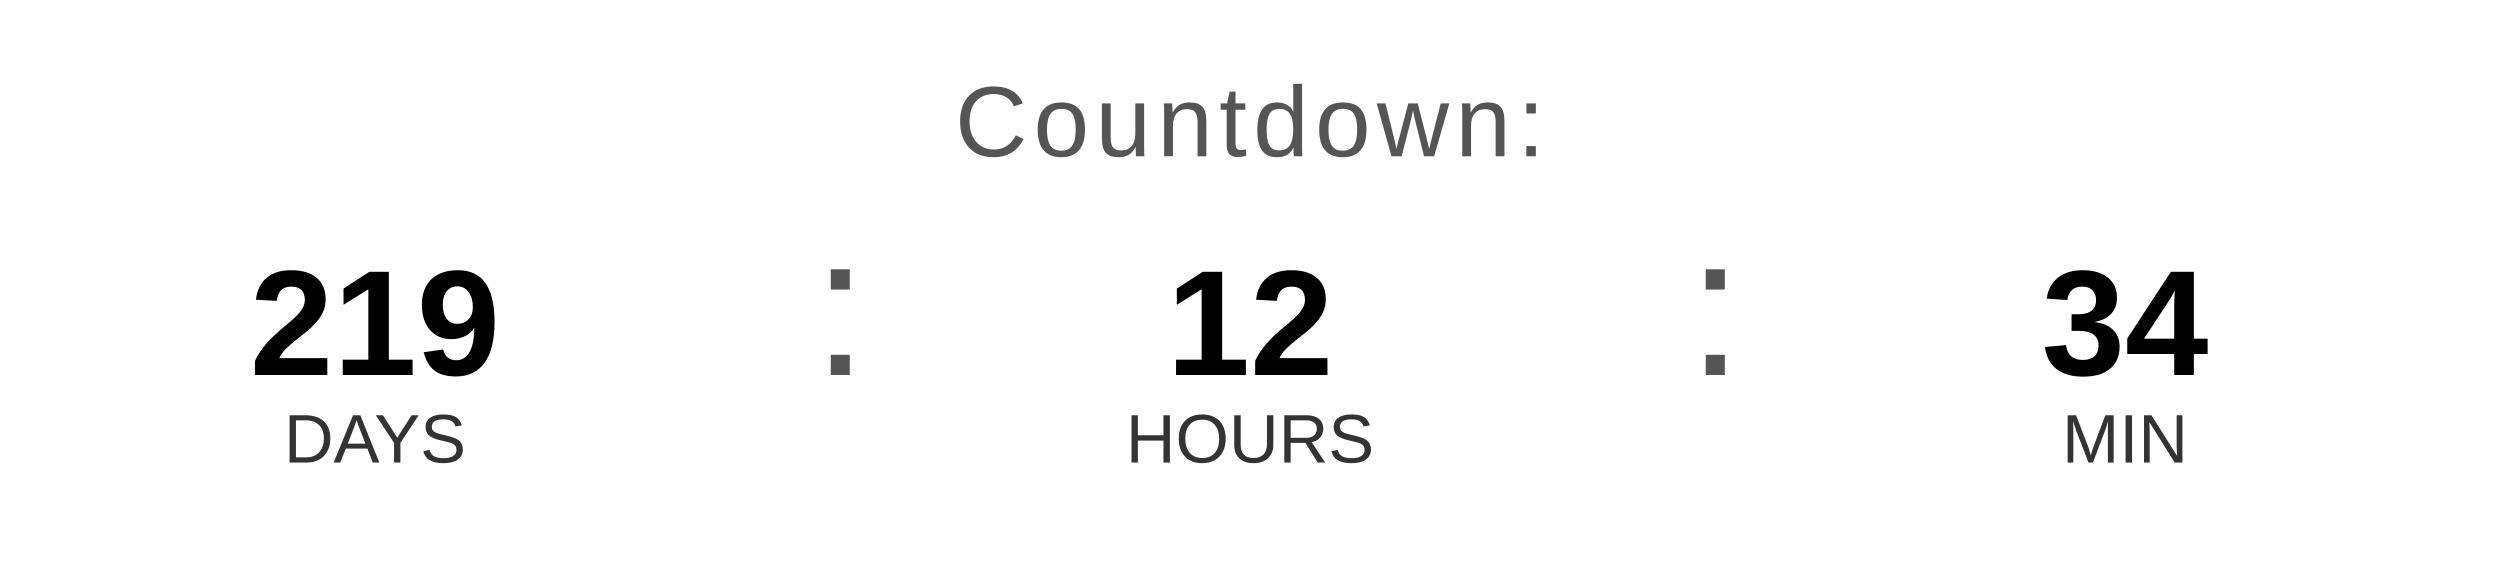
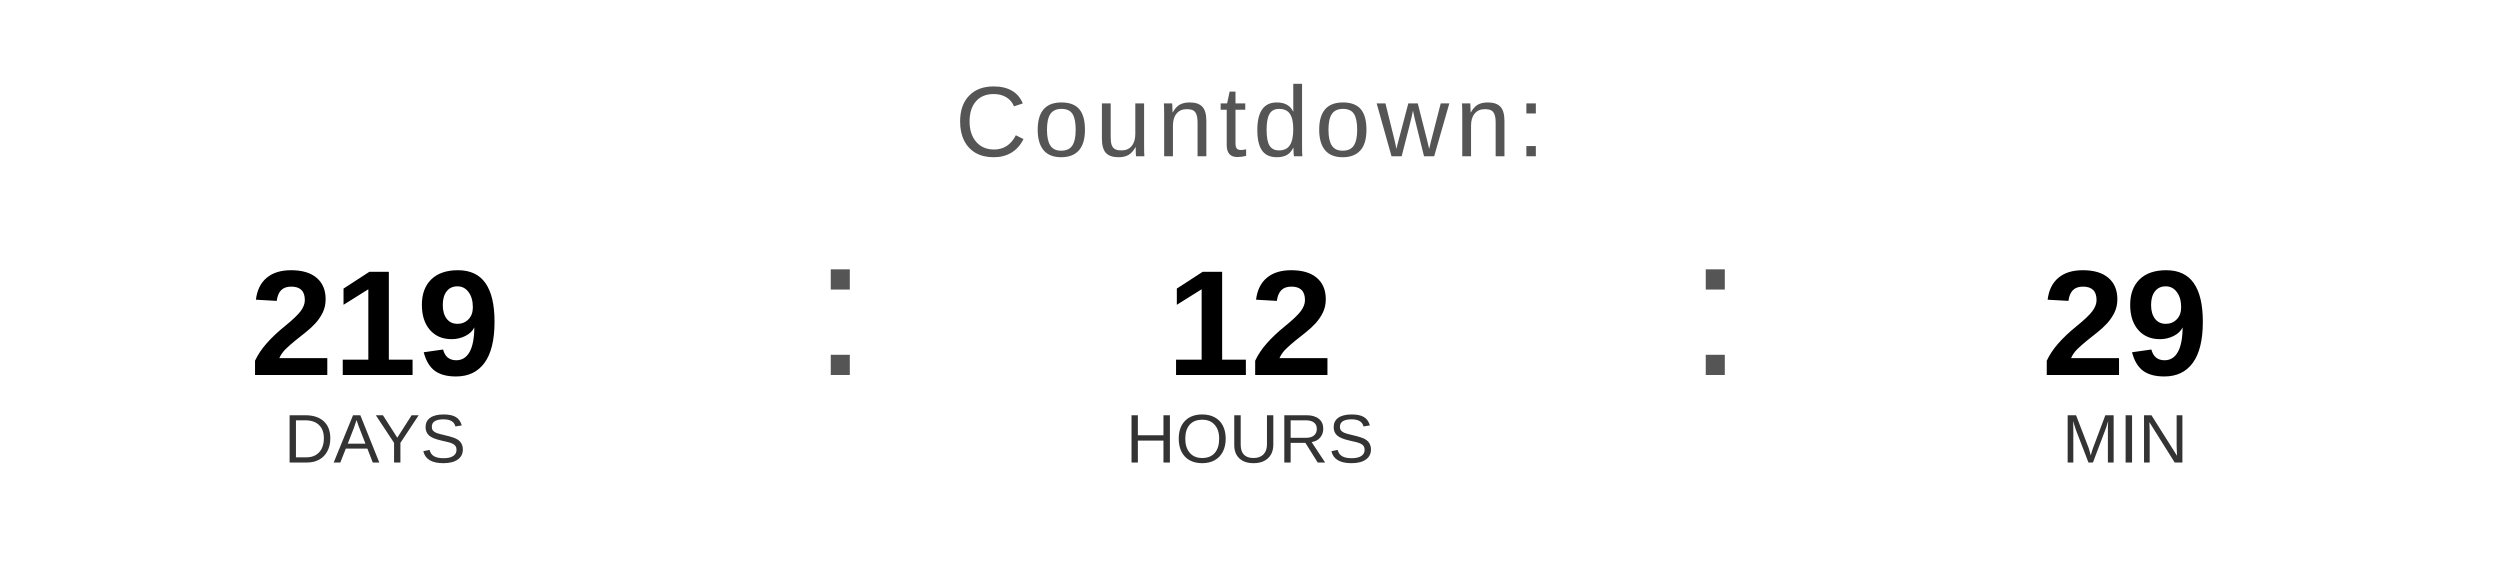
<svg xmlns="http://www.w3.org/2000/svg" width="400" height="90" viewBox="0 0 400 90">
  <text x="200" y="25" font-family="Arial, Helvetica, sans-serif" font-size="16" fill="#555555" text-anchor="middle" letter-spacing="1">
    Countdown:
  </text>
  <text x="60" y="60" font-family="Arial, Helvetica, sans-serif" font-size="24" font-weight="bold" fill="#000000" text-anchor="middle">219</text>
  <text x="60" y="74" font-family="Arial, Helvetica, sans-serif" font-size="11" fill="#333333" text-anchor="middle">DAYS</text>
  <text x="130" y="60" font-family="Arial, sans-serif" font-size="32" fill="#555555">:</text>
  <text x="200" y="60" font-family="Arial, Helvetica, sans-serif" font-size="24" font-weight="bold" fill="#000000" text-anchor="middle">12</text>
  <text x="200" y="74" font-family="Arial, Helvetica, sans-serif" font-size="11" fill="#333333" text-anchor="middle">HOURS</text>
  <text x="270" y="60" font-family="Arial, sans-serif" font-size="32" fill="#555555">:</text>
-   <text x="340" y="60" font-family="Arial, Helvetica, sans-serif" font-size="24" font-weight="bold" fill="#000000" text-anchor="middle">34</text>
+   <text x="340" y="60" font-family="Arial, Helvetica, sans-serif" font-size="24" font-weight="bold" fill="#000000" text-anchor="middle">29</text>
  <text x="340" y="74" font-family="Arial, Helvetica, sans-serif" font-size="11" fill="#333333" text-anchor="middle">MIN</text>
</svg>
